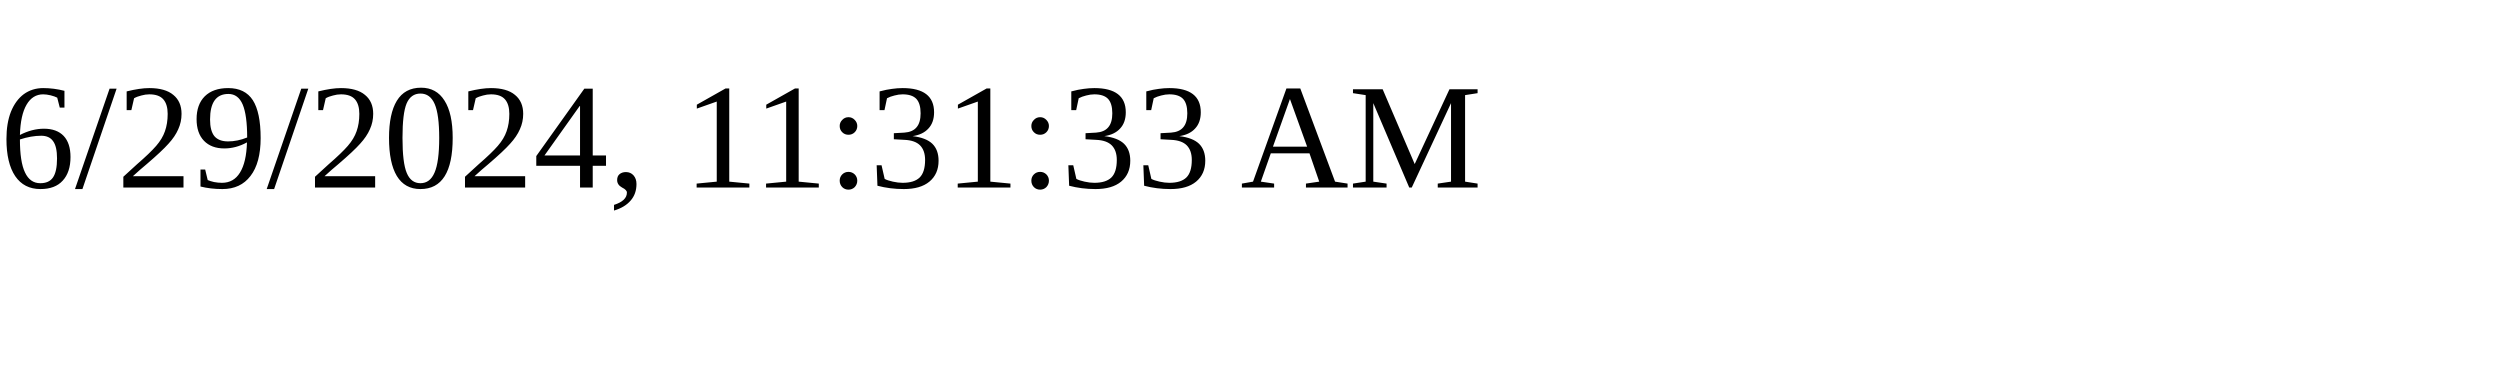
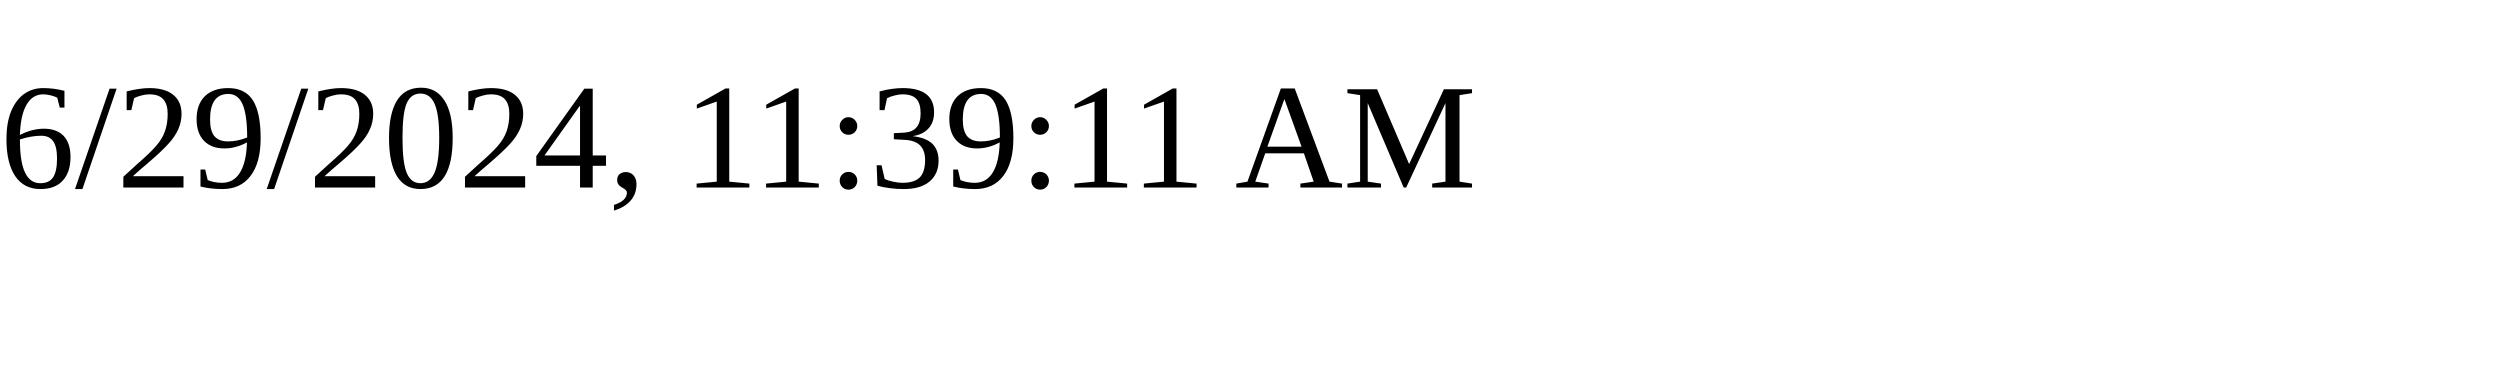
<svg xmlns="http://www.w3.org/2000/svg" height="30" width="200">
-   <text x="0" y="15">6/29/2024, 11:31:33 AM</text>
+   <text x="0" y="15">6/29/2024, 11:39:11 AM</text>
</svg>
